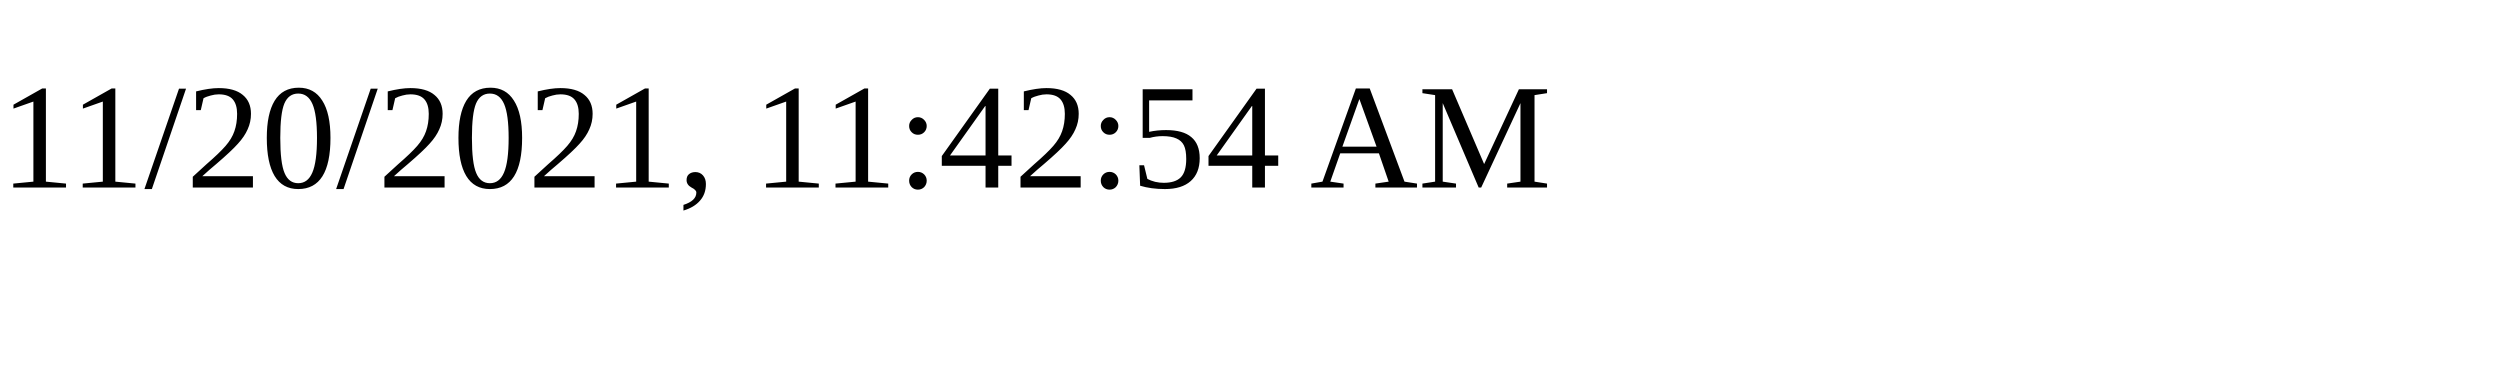
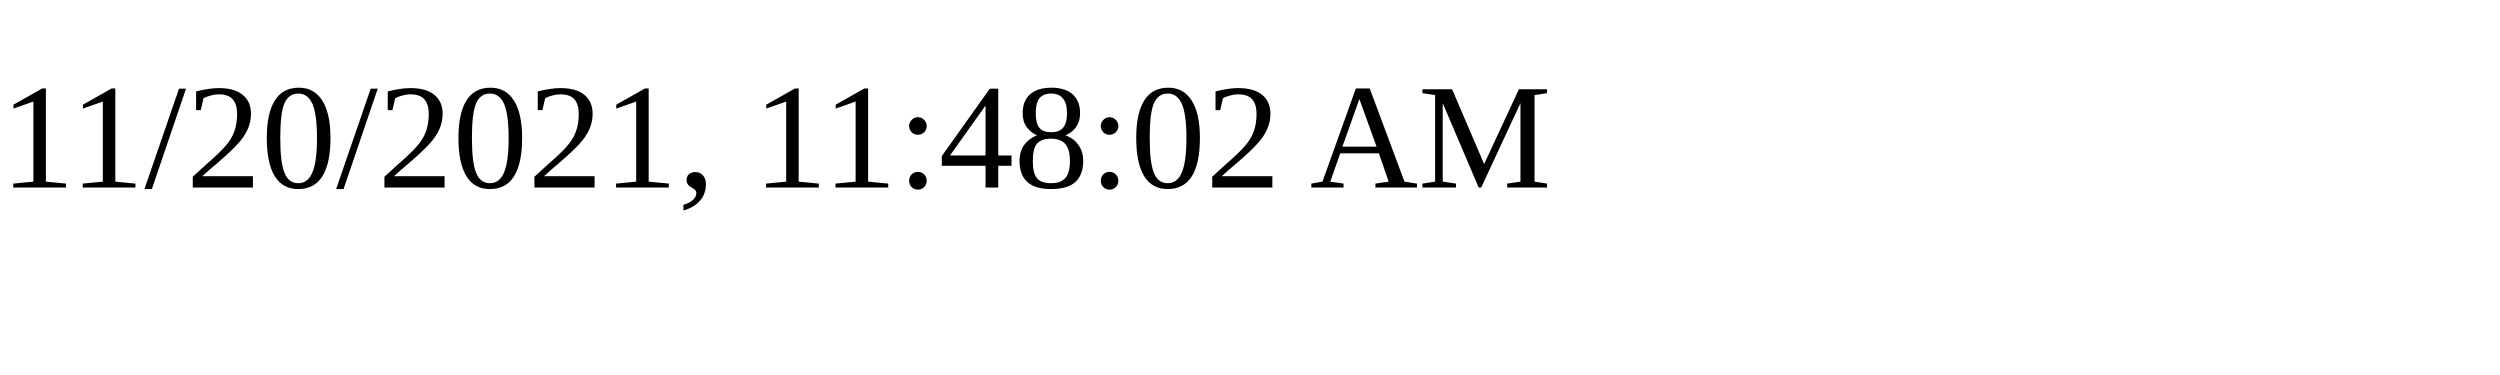
<svg xmlns="http://www.w3.org/2000/svg" height="30" width="200">
-   <text x="0" y="15">11/20/2021, 11:42:54 AM</text>
+   <text x="0" y="15">11/20/2021, 11:48:02 AM</text>
</svg>
